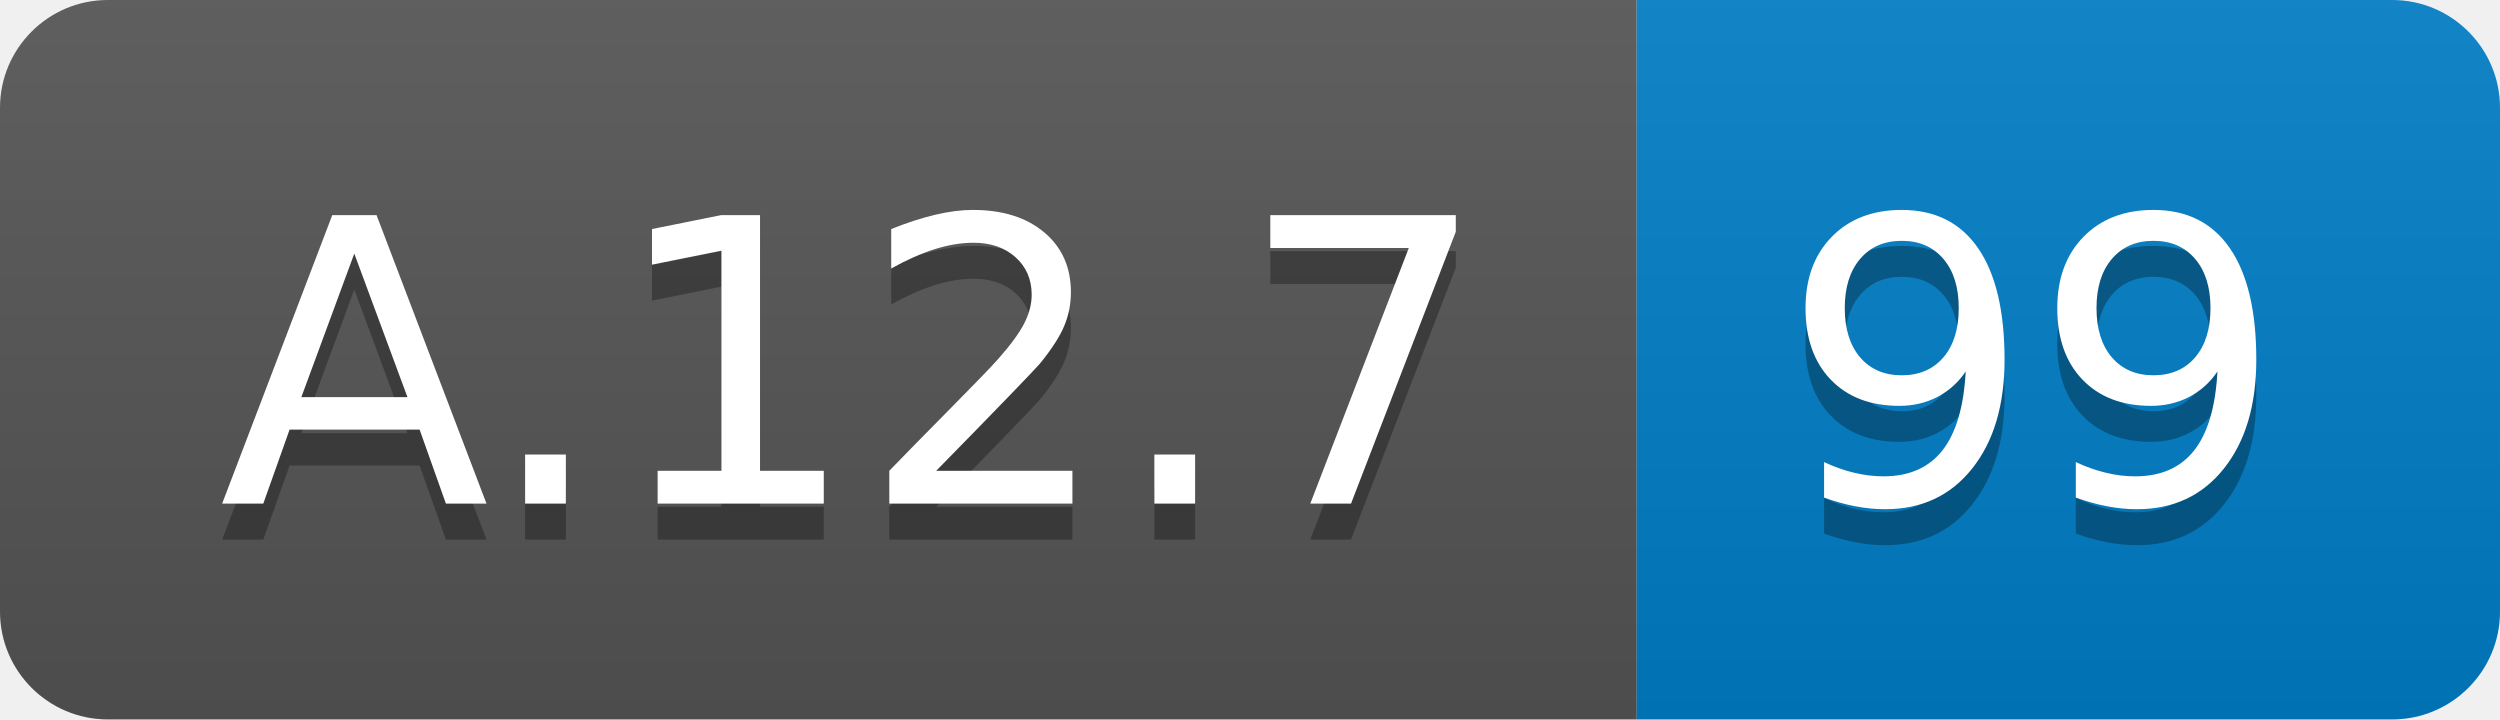
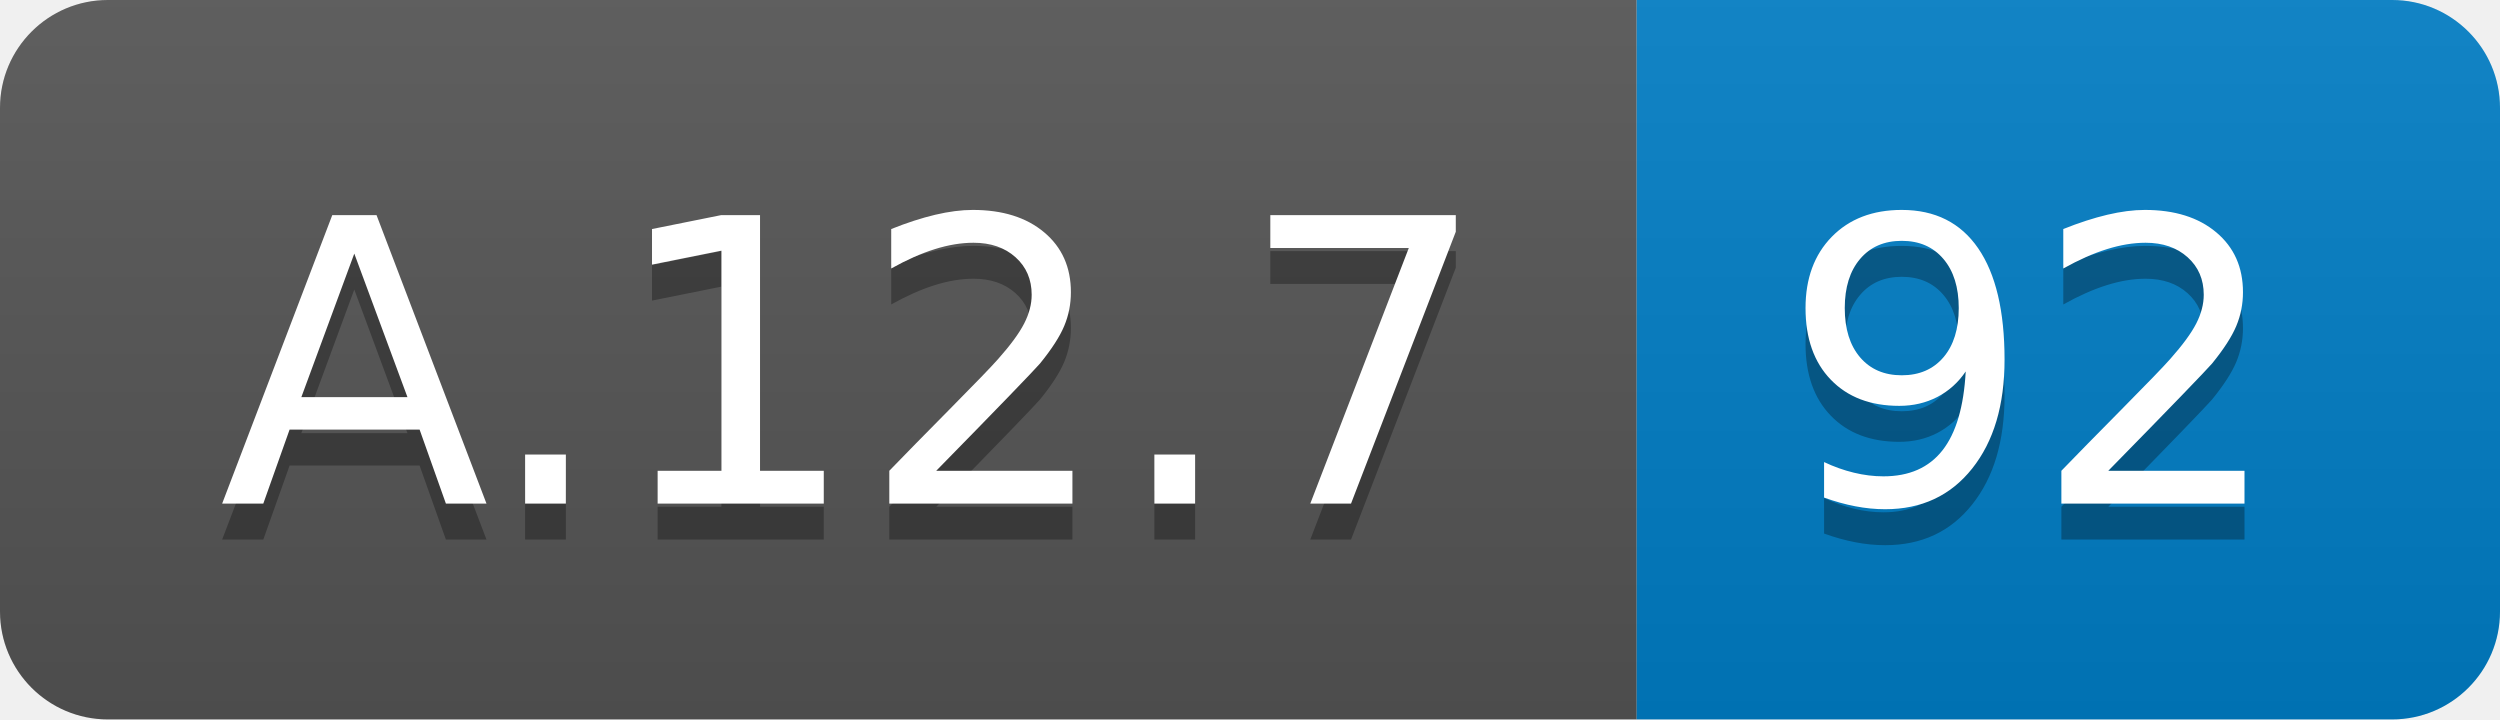
<svg xmlns="http://www.w3.org/2000/svg" width="69.5" height="20">
  <linearGradient id="smooth" x2="0" y2="100%">
    <stop offset="0" stop-color="#bbb" stop-opacity=".1" />
    <stop offset="1" stop-opacity=".1" />
  </linearGradient>
  <clipPath id="round">
    <rect width="69.5" height="20" rx="3" fill="#fff" />
  </clipPath>
  <g clip-path="url(#round)">
    <rect width="45.5" height="20" fill="#555" />
    <rect x="45.5" width="24.0" height="20" fill="#007ec6" />
    <rect width="69.5" height="20" fill="url(#smooth)" />
  </g>
  <g fill="#fff" text-anchor="middle" font-family="DejaVu Sans,Verdana,Geneva,sans-serif" font-size="110">
    <text x="237.5" y="150" fill="#010101" fill-opacity=".3" transform="scale(0.1)" textLength="355.0" lengthAdjust="spacing">A.12.7</text>
    <text x="237.5" y="140" transform="scale(0.1)" textLength="355.0" lengthAdjust="spacing">A.12.7</text>
-     <text x="565.0" y="150" fill="#010101" fill-opacity=".3" transform="scale(0.1)" textLength="140.0" lengthAdjust="spacing">99</text>
-     <text x="565.0" y="140" transform="scale(0.1)" textLength="140.0" lengthAdjust="spacing">99</text>
+     <text x="565.0" y="150" fill="#010101" fill-opacity=".3" transform="scale(0.1)" textLength="140.0" lengthAdjust="spacing">92</text>
+     <text x="565.0" y="140" transform="scale(0.1)" textLength="140.0" lengthAdjust="spacing">92</text>
  </g>
</svg>
